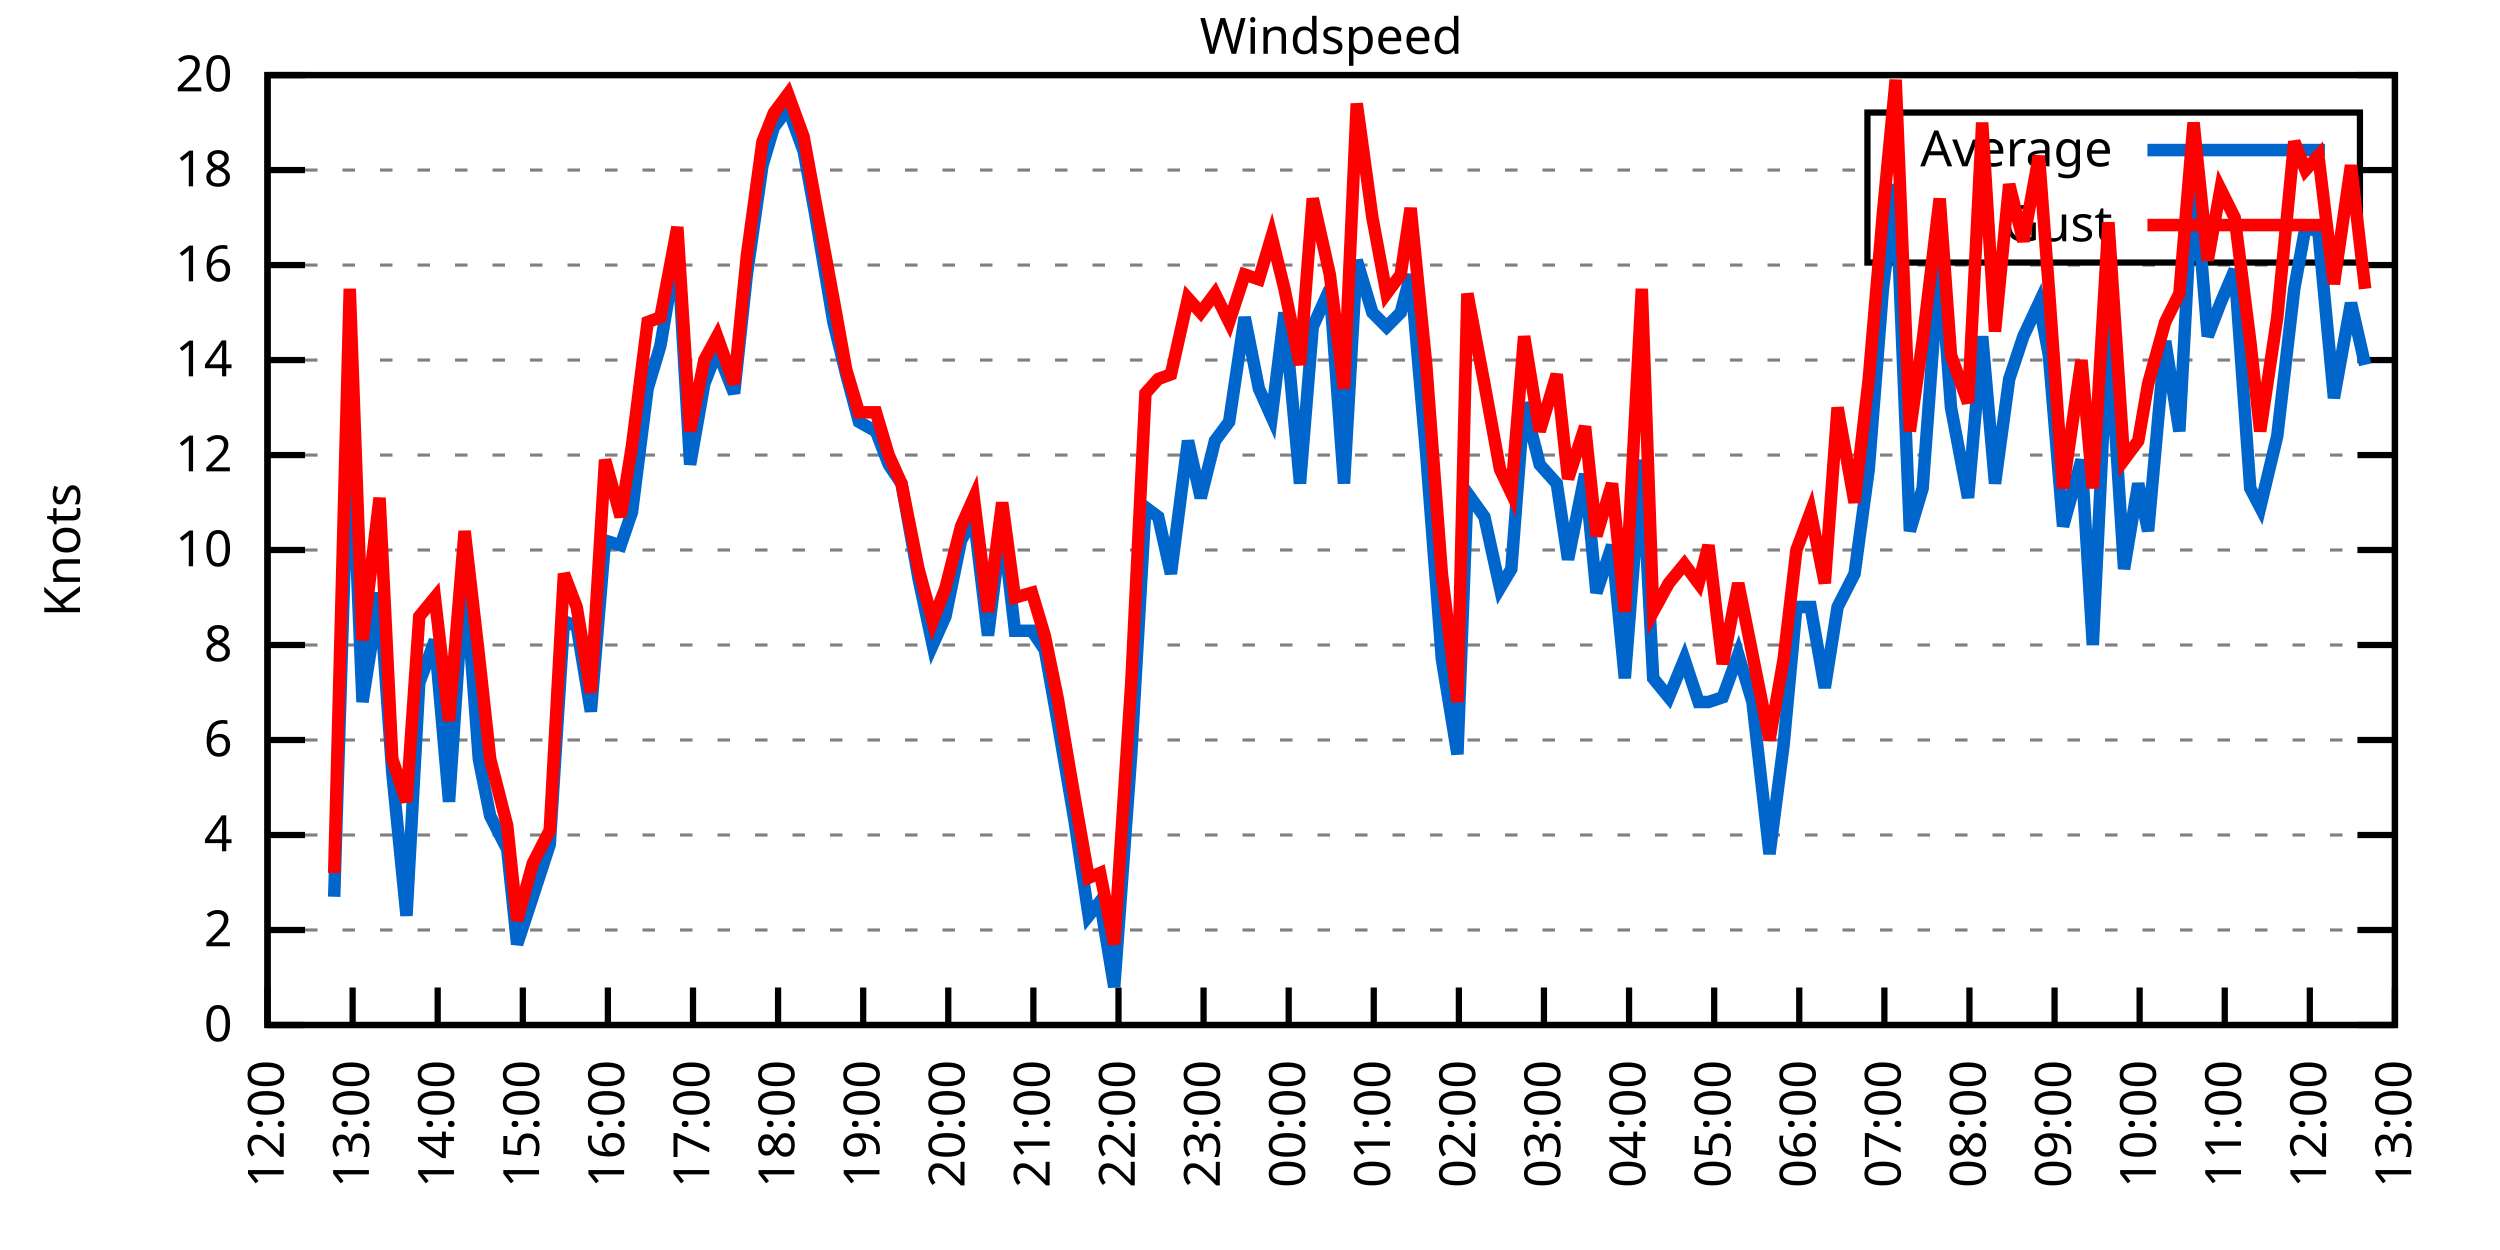
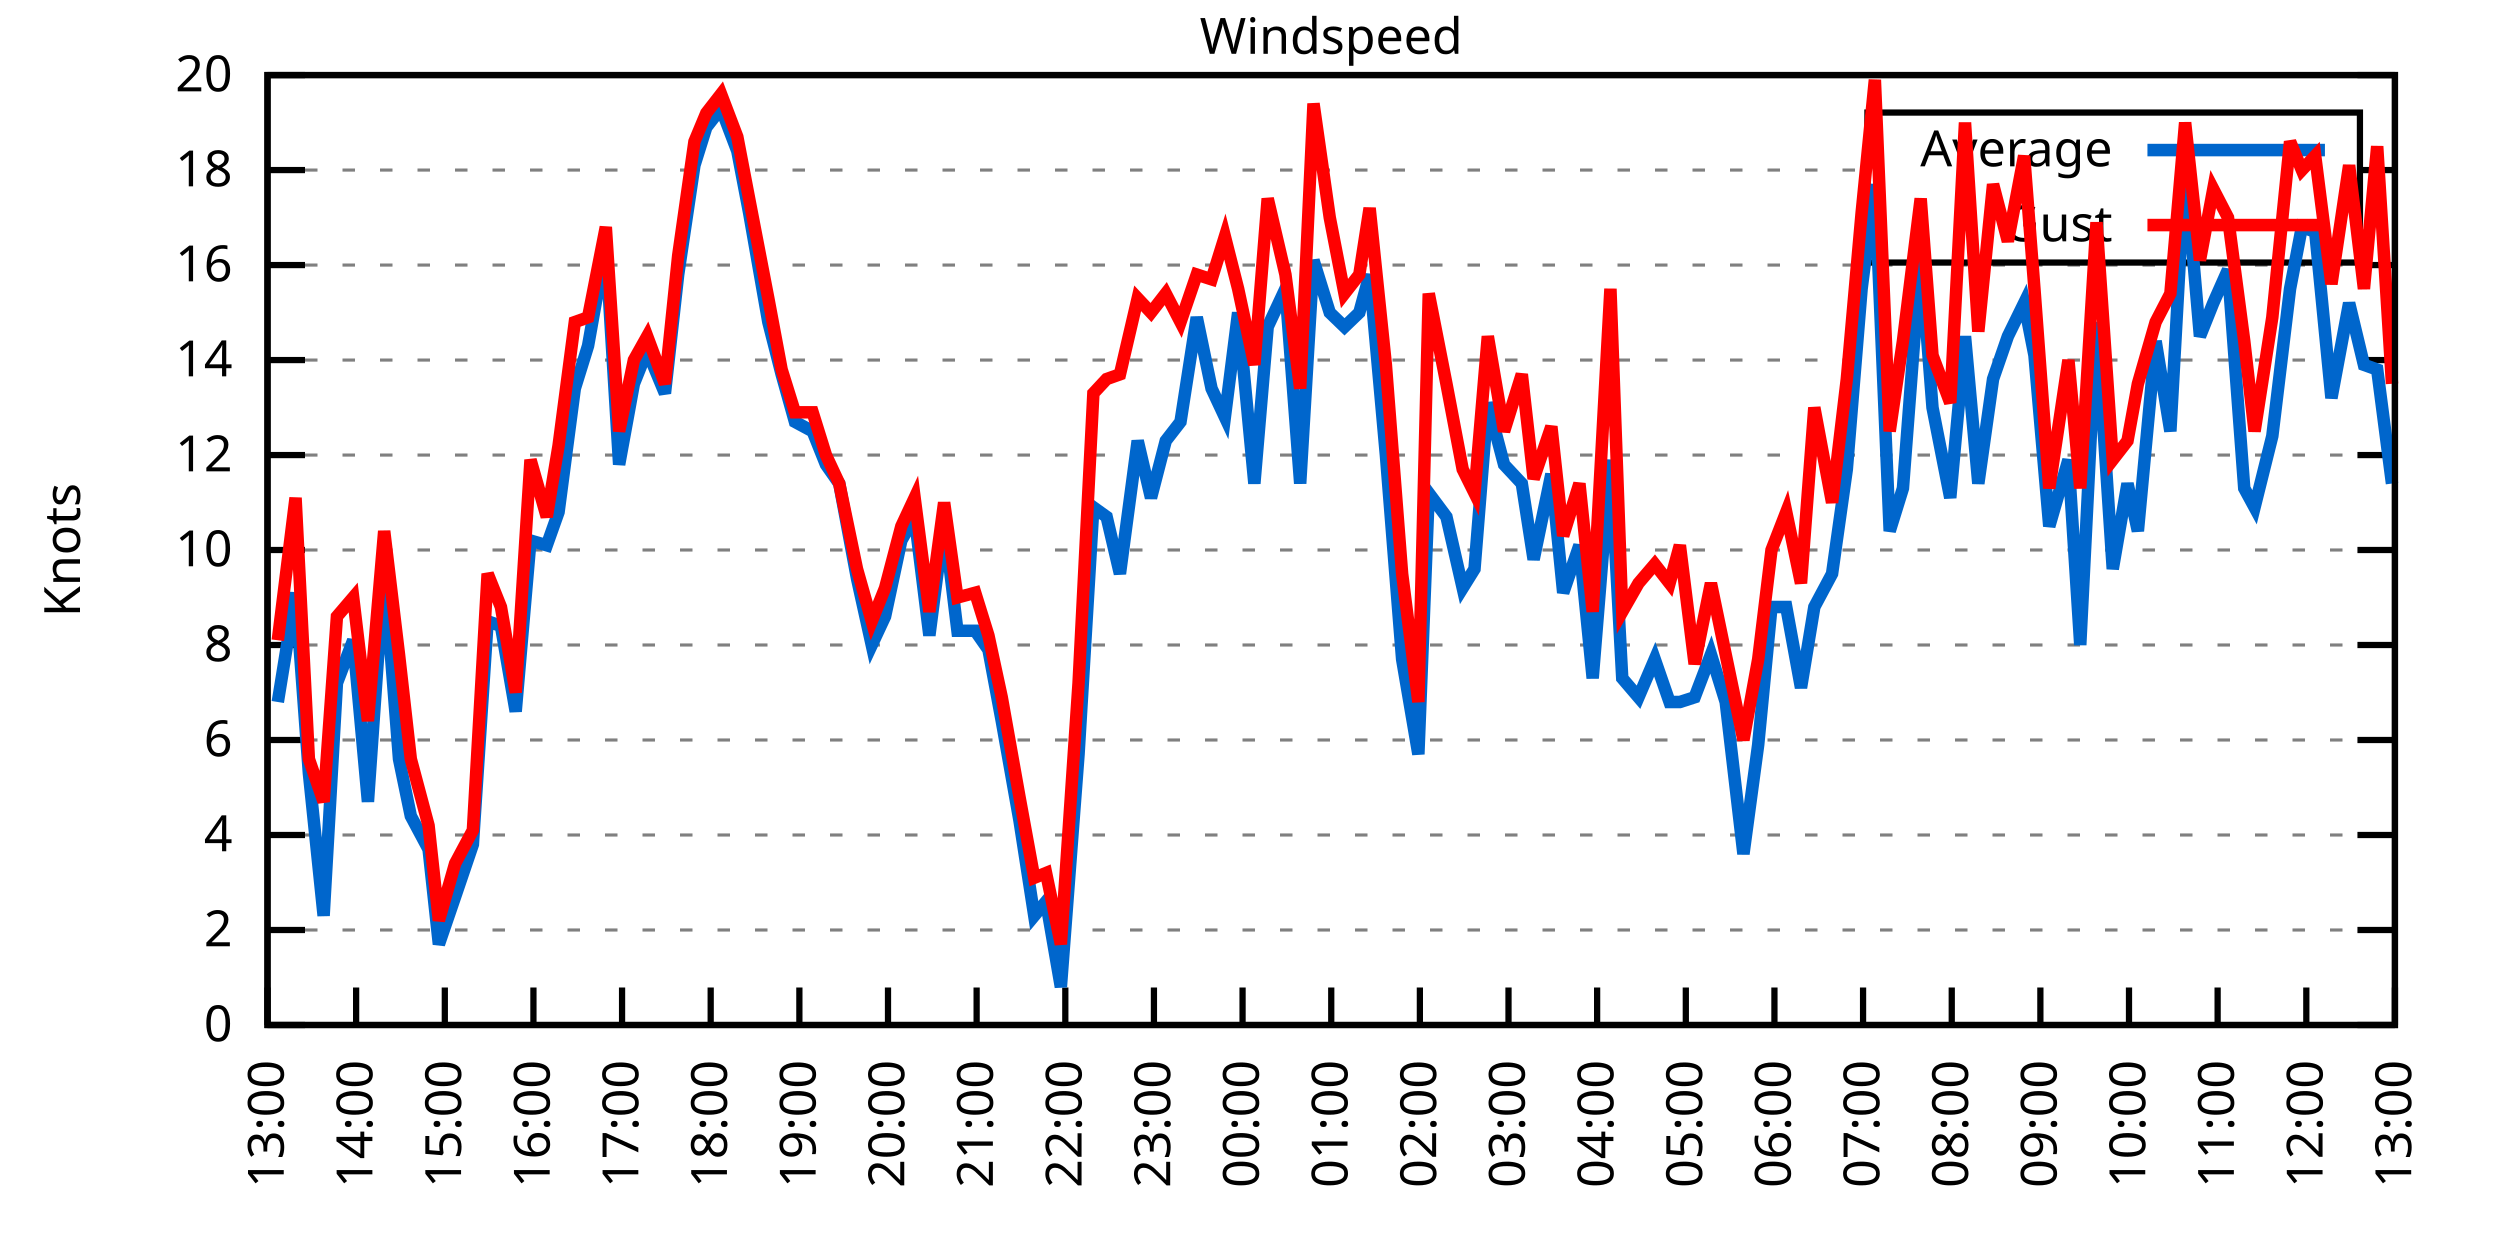
<svg xmlns="http://www.w3.org/2000/svg" xmlns:xlink="http://www.w3.org/1999/xlink" width="400" height="200" viewBox="0 0 400 200">
  <g id="gnuplot_canvas">
    <rect x="0" y="0" width="400" height="200" fill="none" />
    <defs>
      <circle id="gpDot" r="0.5" stroke-width="0.5" stroke="currentColor" />
      <path id="gpPt0" stroke-width="0.333" stroke="currentColor" d="M-1,0 h2 M0,-1 v2" />
      <path id="gpPt1" stroke-width="0.333" stroke="currentColor" d="M-1,-1 L1,1 M1,-1 L-1,1" />
      <path id="gpPt2" stroke-width="0.333" stroke="currentColor" d="M-1,0 L1,0 M0,-1 L0,1 M-1,-1 L1,1 M-1,1 L1,-1" />
      <rect id="gpPt3" stroke-width="0.333" stroke="currentColor" x="-1" y="-1" width="2" height="2" />
      <rect id="gpPt4" stroke-width="0.333" stroke="currentColor" fill="currentColor" x="-1" y="-1" width="2" height="2" />
      <circle id="gpPt5" stroke-width="0.333" stroke="currentColor" cx="0" cy="0" r="1" />
      <use xlink:href="#gpPt5" id="gpPt6" fill="currentColor" stroke="none" />
      <path id="gpPt7" stroke-width="0.333" stroke="currentColor" d="M0,-1.33 L-1.33,0.67 L1.33,0.67 z" />
      <use xlink:href="#gpPt7" id="gpPt8" fill="currentColor" stroke="none" />
      <use xlink:href="#gpPt7" id="gpPt9" stroke="currentColor" transform="rotate(180)" />
      <use xlink:href="#gpPt9" id="gpPt10" fill="currentColor" stroke="none" />
      <use xlink:href="#gpPt3" id="gpPt11" stroke="currentColor" transform="rotate(45)" />
      <use xlink:href="#gpPt11" id="gpPt12" fill="currentColor" stroke="none" />
      <path id="gpPt13" stroke-width="0.333" stroke="currentColor" d="M0,1.330 L1.265,0.411 L0.782,-1.067 L-0.782,-1.076 L-1.265,0.411 z" />
      <use xlink:href="#gpPt13" id="gpPt14" fill="currentColor" stroke="none" />
      <filter id="textbox" filterUnits="objectBoundingBox" x="0" y="0" height="1" width="1">
        <feFlood flood-color="white" flood-opacity="1" result="bgnd" />
        <feComposite in="SourceGraphic" in2="bgnd" operator="atop" />
      </filter>
      <filter id="greybox" filterUnits="objectBoundingBox" x="0" y="0" height="1" width="1">
        <feFlood flood-color="lightgrey" flood-opacity="1" result="grey" />
        <feComposite in="SourceGraphic" in2="grey" operator="atop" />
      </filter>
    </defs>
    <g fill="none" color="white" stroke="currentColor" stroke-width="1.00" stroke-linecap="butt" stroke-linejoin="miter">
</g>
    <g fill="none" color="black" stroke="currentColor" stroke-width="1.00" stroke-linecap="butt" stroke-linejoin="miter">
      <g stroke="none" shape-rendering="crispEdges">
        <polygon fill="rgb(255, 255, 255)" points="42.80,164.00 383.18,164.00 383.18,12.02 42.80,12.02 " />
      </g>
    </g>
    <g fill="none" color="black" stroke="currentColor" stroke-width="1.00" stroke-linecap="butt" stroke-linejoin="miter">
</g>
    <g fill="none" color="black" stroke="black" stroke-width="0.50" stroke-linecap="butt" stroke-linejoin="miter">
</g>
    <g fill="none" color="gray" stroke="currentColor" stroke-width="0.50" stroke-linecap="butt" stroke-linejoin="miter">
      <path stroke="gray" stroke-dasharray="2,4" class="gridline" d="M42.80,164.00 L383.19,164.00  " />
    </g>
    <g fill="none" color="gray" stroke="gray" stroke-width="1.00" stroke-linecap="butt" stroke-linejoin="miter">
</g>
    <g fill="none" color="black" stroke="currentColor" stroke-width="1.00" stroke-linecap="butt" stroke-linejoin="miter">
      <path stroke="black" d="M42.80,164.00 L48.80,164.00 M383.19,164.00 L377.19,164.00  " />
      <g transform="translate(37.20,166.60)" stroke="none" fill="black" font-family="Sans" font-size="8.00" text-anchor="end">
        <text>
          <tspan font-family="Sans"> 0</tspan>
        </text>
      </g>
    </g>
    <g fill="none" color="black" stroke="currentColor" stroke-width="1.00" stroke-linecap="butt" stroke-linejoin="miter">
</g>
    <g fill="none" color="black" stroke="black" stroke-width="0.50" stroke-linecap="butt" stroke-linejoin="miter">
</g>
    <g fill="none" color="gray" stroke="currentColor" stroke-width="0.50" stroke-linecap="butt" stroke-linejoin="miter">
      <path stroke="gray" stroke-dasharray="2,4" class="gridline" d="M42.80,148.80 L383.19,148.80  " />
    </g>
    <g fill="none" color="gray" stroke="gray" stroke-width="1.00" stroke-linecap="butt" stroke-linejoin="miter">
</g>
    <g fill="none" color="black" stroke="currentColor" stroke-width="1.00" stroke-linecap="butt" stroke-linejoin="miter">
      <path stroke="black" d="M42.80,148.80 L48.80,148.80 M383.19,148.80 L377.19,148.80  " />
      <g transform="translate(37.20,151.40)" stroke="none" fill="black" font-family="Sans" font-size="8.00" text-anchor="end">
        <text>
          <tspan font-family="Sans"> 2</tspan>
        </text>
      </g>
    </g>
    <g fill="none" color="black" stroke="currentColor" stroke-width="1.00" stroke-linecap="butt" stroke-linejoin="miter">
</g>
    <g fill="none" color="black" stroke="black" stroke-width="0.50" stroke-linecap="butt" stroke-linejoin="miter">
</g>
    <g fill="none" color="gray" stroke="currentColor" stroke-width="0.50" stroke-linecap="butt" stroke-linejoin="miter">
      <path stroke="gray" stroke-dasharray="2,4" class="gridline" d="M42.80,133.60 L383.19,133.60  " />
    </g>
    <g fill="none" color="gray" stroke="gray" stroke-width="1.00" stroke-linecap="butt" stroke-linejoin="miter">
</g>
    <g fill="none" color="black" stroke="currentColor" stroke-width="1.00" stroke-linecap="butt" stroke-linejoin="miter">
      <path stroke="black" d="M42.80,133.60 L48.80,133.60 M383.19,133.60 L377.19,133.60  " />
      <g transform="translate(37.20,136.20)" stroke="none" fill="black" font-family="Sans" font-size="8.00" text-anchor="end">
        <text>
          <tspan font-family="Sans"> 4</tspan>
        </text>
      </g>
    </g>
    <g fill="none" color="black" stroke="currentColor" stroke-width="1.00" stroke-linecap="butt" stroke-linejoin="miter">
</g>
    <g fill="none" color="black" stroke="black" stroke-width="0.50" stroke-linecap="butt" stroke-linejoin="miter">
</g>
    <g fill="none" color="gray" stroke="currentColor" stroke-width="0.50" stroke-linecap="butt" stroke-linejoin="miter">
      <path stroke="gray" stroke-dasharray="2,4" class="gridline" d="M42.80,118.40 L383.19,118.40  " />
    </g>
    <g fill="none" color="gray" stroke="gray" stroke-width="1.00" stroke-linecap="butt" stroke-linejoin="miter">
</g>
    <g fill="none" color="black" stroke="currentColor" stroke-width="1.00" stroke-linecap="butt" stroke-linejoin="miter">
      <path stroke="black" d="M42.80,118.40 L48.80,118.40 M383.19,118.40 L377.19,118.40  " />
      <g transform="translate(37.20,121.00)" stroke="none" fill="black" font-family="Sans" font-size="8.00" text-anchor="end">
        <text>
          <tspan font-family="Sans"> 6</tspan>
        </text>
      </g>
    </g>
    <g fill="none" color="black" stroke="currentColor" stroke-width="1.00" stroke-linecap="butt" stroke-linejoin="miter">
</g>
    <g fill="none" color="black" stroke="black" stroke-width="0.50" stroke-linecap="butt" stroke-linejoin="miter">
</g>
    <g fill="none" color="gray" stroke="currentColor" stroke-width="0.50" stroke-linecap="butt" stroke-linejoin="miter">
      <path stroke="gray" stroke-dasharray="2,4" class="gridline" d="M42.80,103.20 L383.19,103.20  " />
    </g>
    <g fill="none" color="gray" stroke="gray" stroke-width="1.00" stroke-linecap="butt" stroke-linejoin="miter">
</g>
    <g fill="none" color="black" stroke="currentColor" stroke-width="1.00" stroke-linecap="butt" stroke-linejoin="miter">
      <path stroke="black" d="M42.80,103.20 L48.80,103.20 M383.19,103.20 L377.19,103.20  " />
      <g transform="translate(37.20,105.80)" stroke="none" fill="black" font-family="Sans" font-size="8.00" text-anchor="end">
        <text>
          <tspan font-family="Sans"> 8</tspan>
        </text>
      </g>
    </g>
    <g fill="none" color="black" stroke="currentColor" stroke-width="1.00" stroke-linecap="butt" stroke-linejoin="miter">
</g>
    <g fill="none" color="black" stroke="black" stroke-width="0.50" stroke-linecap="butt" stroke-linejoin="miter">
</g>
    <g fill="none" color="gray" stroke="currentColor" stroke-width="0.50" stroke-linecap="butt" stroke-linejoin="miter">
      <path stroke="gray" stroke-dasharray="2,4" class="gridline" d="M42.80,88.00 L383.19,88.00  " />
    </g>
    <g fill="none" color="gray" stroke="gray" stroke-width="1.00" stroke-linecap="butt" stroke-linejoin="miter">
</g>
    <g fill="none" color="black" stroke="currentColor" stroke-width="1.00" stroke-linecap="butt" stroke-linejoin="miter">
      <path stroke="black" d="M42.80,88.00 L48.80,88.00 M383.19,88.00 L377.19,88.00  " />
      <g transform="translate(37.20,90.60)" stroke="none" fill="black" font-family="Sans" font-size="8.00" text-anchor="end">
        <text>
          <tspan font-family="Sans"> 10</tspan>
        </text>
      </g>
    </g>
    <g fill="none" color="black" stroke="currentColor" stroke-width="1.00" stroke-linecap="butt" stroke-linejoin="miter">
</g>
    <g fill="none" color="black" stroke="black" stroke-width="0.50" stroke-linecap="butt" stroke-linejoin="miter">
</g>
    <g fill="none" color="gray" stroke="currentColor" stroke-width="0.50" stroke-linecap="butt" stroke-linejoin="miter">
      <path stroke="gray" stroke-dasharray="2,4" class="gridline" d="M42.80,72.81 L383.19,72.81  " />
    </g>
    <g fill="none" color="gray" stroke="gray" stroke-width="1.00" stroke-linecap="butt" stroke-linejoin="miter">
</g>
    <g fill="none" color="black" stroke="currentColor" stroke-width="1.00" stroke-linecap="butt" stroke-linejoin="miter">
      <path stroke="black" d="M42.80,72.81 L48.80,72.81 M383.19,72.81 L377.19,72.81  " />
      <g transform="translate(37.20,75.41)" stroke="none" fill="black" font-family="Sans" font-size="8.00" text-anchor="end">
        <text>
          <tspan font-family="Sans"> 12</tspan>
        </text>
      </g>
    </g>
    <g fill="none" color="black" stroke="currentColor" stroke-width="1.00" stroke-linecap="butt" stroke-linejoin="miter">
</g>
    <g fill="none" color="black" stroke="black" stroke-width="0.50" stroke-linecap="butt" stroke-linejoin="miter">
</g>
    <g fill="none" color="gray" stroke="currentColor" stroke-width="0.50" stroke-linecap="butt" stroke-linejoin="miter">
      <path stroke="gray" stroke-dasharray="2,4" class="gridline" d="M42.80,57.61 L383.19,57.61  " />
    </g>
    <g fill="none" color="gray" stroke="gray" stroke-width="1.00" stroke-linecap="butt" stroke-linejoin="miter">
</g>
    <g fill="none" color="black" stroke="currentColor" stroke-width="1.00" stroke-linecap="butt" stroke-linejoin="miter">
      <path stroke="black" d="M42.80,57.61 L48.80,57.61 M383.19,57.61 L377.19,57.61  " />
      <g transform="translate(37.20,60.21)" stroke="none" fill="black" font-family="Sans" font-size="8.00" text-anchor="end">
        <text>
          <tspan font-family="Sans"> 14</tspan>
        </text>
      </g>
    </g>
    <g fill="none" color="black" stroke="currentColor" stroke-width="1.00" stroke-linecap="butt" stroke-linejoin="miter">
</g>
    <g fill="none" color="black" stroke="black" stroke-width="0.50" stroke-linecap="butt" stroke-linejoin="miter">
</g>
    <g fill="none" color="gray" stroke="currentColor" stroke-width="0.50" stroke-linecap="butt" stroke-linejoin="miter">
      <path stroke="gray" stroke-dasharray="2,4" class="gridline" d="M42.80,42.41 L383.19,42.41  " />
    </g>
    <g fill="none" color="gray" stroke="gray" stroke-width="1.00" stroke-linecap="butt" stroke-linejoin="miter">
</g>
    <g fill="none" color="black" stroke="currentColor" stroke-width="1.00" stroke-linecap="butt" stroke-linejoin="miter">
      <path stroke="black" d="M42.80,42.41 L48.80,42.41 M383.19,42.41 L377.19,42.41  " />
      <g transform="translate(37.20,45.01)" stroke="none" fill="black" font-family="Sans" font-size="8.00" text-anchor="end">
        <text>
          <tspan font-family="Sans"> 16</tspan>
        </text>
      </g>
    </g>
    <g fill="none" color="black" stroke="currentColor" stroke-width="1.00" stroke-linecap="butt" stroke-linejoin="miter">
</g>
    <g fill="none" color="black" stroke="black" stroke-width="0.50" stroke-linecap="butt" stroke-linejoin="miter">
</g>
    <g fill="none" color="gray" stroke="currentColor" stroke-width="0.50" stroke-linecap="butt" stroke-linejoin="miter">
      <path stroke="gray" stroke-dasharray="2,4" class="gridline" d="M42.80,27.21 L298.79,27.21 M377.59,27.21 L383.19,27.21  " />
    </g>
    <g fill="none" color="gray" stroke="gray" stroke-width="1.00" stroke-linecap="butt" stroke-linejoin="miter">
</g>
    <g fill="none" color="black" stroke="currentColor" stroke-width="1.00" stroke-linecap="butt" stroke-linejoin="miter">
      <path stroke="black" d="M42.80,27.21 L48.80,27.21 M383.19,27.21 L377.19,27.21  " />
      <g transform="translate(37.20,29.81)" stroke="none" fill="black" font-family="Sans" font-size="8.00" text-anchor="end">
        <text>
          <tspan font-family="Sans"> 18</tspan>
        </text>
      </g>
    </g>
    <g fill="none" color="black" stroke="currentColor" stroke-width="1.00" stroke-linecap="butt" stroke-linejoin="miter">
</g>
    <g fill="none" color="black" stroke="black" stroke-width="0.50" stroke-linecap="butt" stroke-linejoin="miter">
</g>
    <g fill="none" color="gray" stroke="currentColor" stroke-width="0.50" stroke-linecap="butt" stroke-linejoin="miter">
      <path stroke="gray" stroke-dasharray="2,4" class="gridline" d="M42.80,12.01 L383.19,12.01  " />
    </g>
    <g fill="none" color="gray" stroke="gray" stroke-width="1.00" stroke-linecap="butt" stroke-linejoin="miter">
</g>
    <g fill="none" color="black" stroke="currentColor" stroke-width="1.00" stroke-linecap="butt" stroke-linejoin="miter">
      <path stroke="black" d="M42.80,12.01 L48.80,12.01 M383.19,12.01 L377.19,12.01  " />
      <g transform="translate(37.20,14.61)" stroke="none" fill="black" font-family="Sans" font-size="8.00" text-anchor="end">
        <text>
          <tspan font-family="Sans"> 20</tspan>
        </text>
      </g>
    </g>
    <g fill="none" color="black" stroke="currentColor" stroke-width="1.00" stroke-linecap="butt" stroke-linejoin="miter">
      <path stroke="black" d="M42.80,164.00 L42.80,158.00  " />
      <g transform="translate(45.40,169.60) rotate(270.00)" stroke="none" fill="black" font-family="Sans" font-size="8.00" text-anchor="end">
        <text>
-           <tspan font-family="Sans">12:00</tspan>
-         </text>
-       </g>
-     </g>
-     <g fill="none" color="black" stroke="currentColor" stroke-width="1.00" stroke-linecap="butt" stroke-linejoin="miter">
-       <path stroke="black" d="M56.42,164.00 L56.42,158.00  " />
-       <g transform="translate(59.02,169.60) rotate(270.00)" stroke="none" fill="black" font-family="Sans" font-size="8.00" text-anchor="end">
-         <text>
          <tspan font-family="Sans">13:00</tspan>
        </text>
      </g>
    </g>
    <g fill="none" color="black" stroke="currentColor" stroke-width="1.00" stroke-linecap="butt" stroke-linejoin="miter">
-       <path stroke="black" d="M70.03,164.00 L70.03,158.00  " />
-       <g transform="translate(72.63,169.60) rotate(270.00)" stroke="none" fill="black" font-family="Sans" font-size="8.00" text-anchor="end">
+       <path stroke="black" d="M56.98,164.00 L56.98,158.00  " />
+       <g transform="translate(59.58,169.60) rotate(270.00)" stroke="none" fill="black" font-family="Sans" font-size="8.00" text-anchor="end">
        <text>
          <tspan font-family="Sans">14:00</tspan>
        </text>
      </g>
    </g>
    <g fill="none" color="black" stroke="currentColor" stroke-width="1.00" stroke-linecap="butt" stroke-linejoin="miter">
-       <path stroke="black" d="M83.65,164.00 L83.65,158.00  " />
-       <g transform="translate(86.25,169.60) rotate(270.00)" stroke="none" fill="black" font-family="Sans" font-size="8.00" text-anchor="end">
+       <path stroke="black" d="M71.17,164.00 L71.17,158.00  " />
+       <g transform="translate(73.77,169.60) rotate(270.00)" stroke="none" fill="black" font-family="Sans" font-size="8.00" text-anchor="end">
        <text>
          <tspan font-family="Sans">15:00</tspan>
        </text>
      </g>
    </g>
    <g fill="none" color="black" stroke="currentColor" stroke-width="1.00" stroke-linecap="butt" stroke-linejoin="miter">
-       <path stroke="black" d="M97.26,164.00 L97.26,158.00  " />
-       <g transform="translate(99.86,169.60) rotate(270.00)" stroke="none" fill="black" font-family="Sans" font-size="8.00" text-anchor="end">
+       <path stroke="black" d="M85.35,164.00 L85.35,158.00  " />
+       <g transform="translate(87.95,169.60) rotate(270.00)" stroke="none" fill="black" font-family="Sans" font-size="8.00" text-anchor="end">
        <text>
          <tspan font-family="Sans">16:00</tspan>
        </text>
      </g>
    </g>
    <g fill="none" color="black" stroke="currentColor" stroke-width="1.00" stroke-linecap="butt" stroke-linejoin="miter">
-       <path stroke="black" d="M110.88,164.00 L110.88,158.00  " />
-       <g transform="translate(113.48,169.60) rotate(270.00)" stroke="none" fill="black" font-family="Sans" font-size="8.00" text-anchor="end">
+       <path stroke="black" d="M99.53,164.00 L99.53,158.00  " />
+       <g transform="translate(102.13,169.60) rotate(270.00)" stroke="none" fill="black" font-family="Sans" font-size="8.00" text-anchor="end">
        <text>
          <tspan font-family="Sans">17:00</tspan>
        </text>
      </g>
    </g>
    <g fill="none" color="black" stroke="currentColor" stroke-width="1.00" stroke-linecap="butt" stroke-linejoin="miter">
-       <path stroke="black" d="M124.49,164.00 L124.49,158.00  " />
-       <g transform="translate(127.09,169.60) rotate(270.00)" stroke="none" fill="black" font-family="Sans" font-size="8.00" text-anchor="end">
+       <path stroke="black" d="M113.71,164.00 L113.71,158.00  " />
+       <g transform="translate(116.31,169.60) rotate(270.00)" stroke="none" fill="black" font-family="Sans" font-size="8.00" text-anchor="end">
        <text>
          <tspan font-family="Sans">18:00</tspan>
        </text>
      </g>
    </g>
    <g fill="none" color="black" stroke="currentColor" stroke-width="1.00" stroke-linecap="butt" stroke-linejoin="miter">
-       <path stroke="black" d="M138.11,164.00 L138.11,158.00  " />
-       <g transform="translate(140.71,169.60) rotate(270.00)" stroke="none" fill="black" font-family="Sans" font-size="8.00" text-anchor="end">
+       <path stroke="black" d="M127.90,164.00 L127.90,158.00  " />
+       <g transform="translate(130.50,169.60) rotate(270.00)" stroke="none" fill="black" font-family="Sans" font-size="8.00" text-anchor="end">
        <text>
          <tspan font-family="Sans">19:00</tspan>
        </text>
      </g>
    </g>
    <g fill="none" color="black" stroke="currentColor" stroke-width="1.00" stroke-linecap="butt" stroke-linejoin="miter">
-       <path stroke="black" d="M151.72,164.00 L151.72,158.00  " />
-       <g transform="translate(154.32,169.60) rotate(270.00)" stroke="none" fill="black" font-family="Sans" font-size="8.00" text-anchor="end">
+       <path stroke="black" d="M142.08,164.00 L142.08,158.00  " />
+       <g transform="translate(144.68,169.60) rotate(270.00)" stroke="none" fill="black" font-family="Sans" font-size="8.00" text-anchor="end">
        <text>
          <tspan font-family="Sans">20:00</tspan>
        </text>
      </g>
    </g>
    <g fill="none" color="black" stroke="currentColor" stroke-width="1.00" stroke-linecap="butt" stroke-linejoin="miter">
-       <path stroke="black" d="M165.34,164.00 L165.34,158.00  " />
-       <g transform="translate(167.94,169.60) rotate(270.00)" stroke="none" fill="black" font-family="Sans" font-size="8.00" text-anchor="end">
+       <path stroke="black" d="M156.26,164.00 L156.26,158.00  " />
+       <g transform="translate(158.86,169.60) rotate(270.00)" stroke="none" fill="black" font-family="Sans" font-size="8.00" text-anchor="end">
        <text>
          <tspan font-family="Sans">21:00</tspan>
        </text>
      </g>
    </g>
    <g fill="none" color="black" stroke="currentColor" stroke-width="1.00" stroke-linecap="butt" stroke-linejoin="miter">
-       <path stroke="black" d="M178.96,164.00 L178.96,158.00  " />
-       <g transform="translate(181.56,169.60) rotate(270.00)" stroke="none" fill="black" font-family="Sans" font-size="8.00" text-anchor="end">
+       <path stroke="black" d="M170.45,164.00 L170.45,158.00  " />
+       <g transform="translate(173.05,169.60) rotate(270.00)" stroke="none" fill="black" font-family="Sans" font-size="8.00" text-anchor="end">
        <text>
          <tspan font-family="Sans">22:00</tspan>
        </text>
      </g>
    </g>
    <g fill="none" color="black" stroke="currentColor" stroke-width="1.00" stroke-linecap="butt" stroke-linejoin="miter">
-       <path stroke="black" d="M192.57,164.00 L192.57,158.00  " />
-       <g transform="translate(195.17,169.60) rotate(270.00)" stroke="none" fill="black" font-family="Sans" font-size="8.00" text-anchor="end">
+       <path stroke="black" d="M184.63,164.00 L184.63,158.00  " />
+       <g transform="translate(187.23,169.60) rotate(270.00)" stroke="none" fill="black" font-family="Sans" font-size="8.00" text-anchor="end">
        <text>
          <tspan font-family="Sans">23:00</tspan>
        </text>
      </g>
    </g>
    <g fill="none" color="black" stroke="currentColor" stroke-width="1.00" stroke-linecap="butt" stroke-linejoin="miter">
-       <path stroke="black" d="M206.19,164.00 L206.19,158.00  " />
-       <g transform="translate(208.79,169.60) rotate(270.00)" stroke="none" fill="black" font-family="Sans" font-size="8.00" text-anchor="end">
+       <path stroke="black" d="M198.81,164.00 L198.81,158.00  " />
+       <g transform="translate(201.41,169.60) rotate(270.00)" stroke="none" fill="black" font-family="Sans" font-size="8.00" text-anchor="end">
        <text>
          <tspan font-family="Sans">00:00</tspan>
        </text>
      </g>
    </g>
    <g fill="none" color="black" stroke="currentColor" stroke-width="1.00" stroke-linecap="butt" stroke-linejoin="miter">
-       <path stroke="black" d="M219.80,164.00 L219.80,158.00  " />
-       <g transform="translate(222.40,169.60) rotate(270.00)" stroke="none" fill="black" font-family="Sans" font-size="8.00" text-anchor="end">
+       <path stroke="black" d="M213.00,164.00 L213.00,158.00  " />
+       <g transform="translate(215.60,169.60) rotate(270.00)" stroke="none" fill="black" font-family="Sans" font-size="8.00" text-anchor="end">
        <text>
          <tspan font-family="Sans">01:00</tspan>
        </text>
      </g>
    </g>
    <g fill="none" color="black" stroke="currentColor" stroke-width="1.00" stroke-linecap="butt" stroke-linejoin="miter">
-       <path stroke="black" d="M233.42,164.00 L233.42,158.00  " />
-       <g transform="translate(236.02,169.60) rotate(270.00)" stroke="none" fill="black" font-family="Sans" font-size="8.00" text-anchor="end">
+       <path stroke="black" d="M227.18,164.00 L227.18,158.00  " />
+       <g transform="translate(229.78,169.60) rotate(270.00)" stroke="none" fill="black" font-family="Sans" font-size="8.00" text-anchor="end">
        <text>
          <tspan font-family="Sans">02:00</tspan>
        </text>
      </g>
    </g>
    <g fill="none" color="black" stroke="currentColor" stroke-width="1.00" stroke-linecap="butt" stroke-linejoin="miter">
-       <path stroke="black" d="M247.03,164.00 L247.03,158.00  " />
-       <g transform="translate(249.63,169.60) rotate(270.00)" stroke="none" fill="black" font-family="Sans" font-size="8.00" text-anchor="end">
+       <path stroke="black" d="M241.36,164.00 L241.36,158.00  " />
+       <g transform="translate(243.96,169.60) rotate(270.00)" stroke="none" fill="black" font-family="Sans" font-size="8.00" text-anchor="end">
        <text>
          <tspan font-family="Sans">03:00</tspan>
        </text>
      </g>
    </g>
    <g fill="none" color="black" stroke="currentColor" stroke-width="1.00" stroke-linecap="butt" stroke-linejoin="miter">
-       <path stroke="black" d="M260.65,164.00 L260.65,158.00  " />
-       <g transform="translate(263.25,169.60) rotate(270.00)" stroke="none" fill="black" font-family="Sans" font-size="8.00" text-anchor="end">
+       <path stroke="black" d="M255.54,164.00 L255.54,158.00  " />
+       <g transform="translate(258.14,169.60) rotate(270.00)" stroke="none" fill="black" font-family="Sans" font-size="8.00" text-anchor="end">
        <text>
          <tspan font-family="Sans">04:00</tspan>
        </text>
      </g>
    </g>
    <g fill="none" color="black" stroke="currentColor" stroke-width="1.00" stroke-linecap="butt" stroke-linejoin="miter">
-       <path stroke="black" d="M274.27,164.00 L274.27,158.00  " />
-       <g transform="translate(276.87,169.60) rotate(270.00)" stroke="none" fill="black" font-family="Sans" font-size="8.00" text-anchor="end">
+       <path stroke="black" d="M269.73,164.00 L269.73,158.00  " />
+       <g transform="translate(272.33,169.60) rotate(270.00)" stroke="none" fill="black" font-family="Sans" font-size="8.00" text-anchor="end">
        <text>
          <tspan font-family="Sans">05:00</tspan>
        </text>
      </g>
    </g>
    <g fill="none" color="black" stroke="currentColor" stroke-width="1.00" stroke-linecap="butt" stroke-linejoin="miter">
-       <path stroke="black" d="M287.88,164.00 L287.88,158.00  " />
-       <g transform="translate(290.48,169.60) rotate(270.00)" stroke="none" fill="black" font-family="Sans" font-size="8.00" text-anchor="end">
+       <path stroke="black" d="M283.91,164.00 L283.91,158.00  " />
+       <g transform="translate(286.51,169.60) rotate(270.00)" stroke="none" fill="black" font-family="Sans" font-size="8.00" text-anchor="end">
        <text>
          <tspan font-family="Sans">06:00</tspan>
        </text>
      </g>
    </g>
    <g fill="none" color="black" stroke="currentColor" stroke-width="1.00" stroke-linecap="butt" stroke-linejoin="miter">
-       <path stroke="black" d="M301.50,164.00 L301.50,158.00  " />
-       <g transform="translate(304.10,169.60) rotate(270.00)" stroke="none" fill="black" font-family="Sans" font-size="8.00" text-anchor="end">
+       <path stroke="black" d="M298.09,164.00 L298.09,158.00  " />
+       <g transform="translate(300.69,169.60) rotate(270.00)" stroke="none" fill="black" font-family="Sans" font-size="8.00" text-anchor="end">
        <text>
          <tspan font-family="Sans">07:00</tspan>
        </text>
      </g>
    </g>
    <g fill="none" color="black" stroke="currentColor" stroke-width="1.00" stroke-linecap="butt" stroke-linejoin="miter">
-       <path stroke="black" d="M315.11,164.00 L315.11,158.00  " />
-       <g transform="translate(317.71,169.60) rotate(270.00)" stroke="none" fill="black" font-family="Sans" font-size="8.00" text-anchor="end">
+       <path stroke="black" d="M312.28,164.00 L312.28,158.00  " />
+       <g transform="translate(314.88,169.60) rotate(270.00)" stroke="none" fill="black" font-family="Sans" font-size="8.00" text-anchor="end">
        <text>
          <tspan font-family="Sans">08:00</tspan>
        </text>
      </g>
    </g>
    <g fill="none" color="black" stroke="currentColor" stroke-width="1.00" stroke-linecap="butt" stroke-linejoin="miter">
-       <path stroke="black" d="M328.73,164.00 L328.73,158.00  " />
-       <g transform="translate(331.33,169.60) rotate(270.00)" stroke="none" fill="black" font-family="Sans" font-size="8.00" text-anchor="end">
+       <path stroke="black" d="M326.46,164.00 L326.46,158.00  " />
+       <g transform="translate(329.06,169.60) rotate(270.00)" stroke="none" fill="black" font-family="Sans" font-size="8.00" text-anchor="end">
        <text>
          <tspan font-family="Sans">09:00</tspan>
        </text>
      </g>
    </g>
    <g fill="none" color="black" stroke="currentColor" stroke-width="1.00" stroke-linecap="butt" stroke-linejoin="miter">
-       <path stroke="black" d="M342.34,164.00 L342.34,158.00  " />
-       <g transform="translate(344.94,169.60) rotate(270.00)" stroke="none" fill="black" font-family="Sans" font-size="8.00" text-anchor="end">
+       <path stroke="black" d="M340.64,164.00 L340.64,158.00  " />
+       <g transform="translate(343.24,169.60) rotate(270.00)" stroke="none" fill="black" font-family="Sans" font-size="8.00" text-anchor="end">
        <text>
          <tspan font-family="Sans">10:00</tspan>
        </text>
      </g>
    </g>
    <g fill="none" color="black" stroke="currentColor" stroke-width="1.00" stroke-linecap="butt" stroke-linejoin="miter">
-       <path stroke="black" d="M355.96,164.00 L355.96,158.00  " />
-       <g transform="translate(358.56,169.60) rotate(270.00)" stroke="none" fill="black" font-family="Sans" font-size="8.00" text-anchor="end">
+       <path stroke="black" d="M354.82,164.00 L354.82,158.00  " />
+       <g transform="translate(357.42,169.60) rotate(270.00)" stroke="none" fill="black" font-family="Sans" font-size="8.00" text-anchor="end">
        <text>
          <tspan font-family="Sans">11:00</tspan>
        </text>
      </g>
    </g>
    <g fill="none" color="black" stroke="currentColor" stroke-width="1.00" stroke-linecap="butt" stroke-linejoin="miter">
-       <path stroke="black" d="M369.57,164.00 L369.57,158.00  " />
-       <g transform="translate(372.17,169.60) rotate(270.00)" stroke="none" fill="black" font-family="Sans" font-size="8.00" text-anchor="end">
+       <path stroke="black" d="M369.01,164.00 L369.01,158.00  " />
+       <g transform="translate(371.61,169.60) rotate(270.00)" stroke="none" fill="black" font-family="Sans" font-size="8.00" text-anchor="end">
        <text>
          <tspan font-family="Sans">12:00</tspan>
        </text>
      </g>
    </g>
    <g fill="none" color="black" stroke="currentColor" stroke-width="1.00" stroke-linecap="butt" stroke-linejoin="miter">
      <path stroke="black" d="M383.19,164.00 L383.19,158.00  " />
      <g transform="translate(385.79,169.60) rotate(270.00)" stroke="none" fill="black" font-family="Sans" font-size="8.00" text-anchor="end">
        <text>
          <tspan font-family="Sans">13:00</tspan>
        </text>
      </g>
    </g>
    <g fill="none" color="black" stroke="currentColor" stroke-width="1.00" stroke-linecap="butt" stroke-linejoin="miter">
</g>
    <g fill="none" color="black" stroke="currentColor" stroke-width="1.00" stroke-linecap="butt" stroke-linejoin="miter">
      <path stroke="black" d="M42.80,12.01 L42.80,164.00 L383.19,164.00 L383.19,12.01 L42.80,12.01 Z  " />
    </g>
    <g fill="none" color="black" stroke="currentColor" stroke-width="1.00" stroke-linecap="butt" stroke-linejoin="miter">
</g>
    <g fill="none" color="black" stroke="currentColor" stroke-width="1.00" stroke-linecap="butt" stroke-linejoin="miter">
      <path stroke="black" d="M298.79,42.01 L298.79,18.01 L377.59,18.01 L377.59,42.01 L298.79,42.01 Z  " />
    </g>
    <g id="Windspeed_plot_1">
      <g fill="none" color="white" stroke="black" stroke-width="2.00" stroke-linecap="butt" stroke-linejoin="miter">
</g>
      <g fill="none" color="black" stroke="currentColor" stroke-width="2.00" stroke-linecap="butt" stroke-linejoin="miter">
        <g transform="translate(337.99,26.61)" stroke="none" fill="black" font-family="Sans" font-size="8.00" text-anchor="end">
          <text>
            <tspan font-family="Sans">Average</tspan>
          </text>
        </g>
      </g>
      <g fill="none" color="black" stroke="currentColor" stroke-width="2.00" stroke-linecap="butt" stroke-linejoin="miter">
-         <path stroke="rgb(  0, 102, 204)" d="M343.59,24.01 L371.99,24.01 M53.47,143.48 L55.96,63.69 L58.00,112.32 L60.73,94.84 L62.77,123.72 L65.04,146.52   L67.08,109.28 L69.58,102.44 L71.85,128.28 L74.34,91.04 L76.61,121.44 L78.43,130.56 L81.15,135.88 L82.74,151.08   L85.24,143.48 L87.96,135.12 L90.23,99.40 L92.27,100.16 L94.54,113.84 L96.81,86.49 L99.30,87.25 L101.12,81.93   L103.62,62.17 L105.66,55.33 L108.38,39.37 L110.42,74.33 L112.69,61.41 L114.74,56.09 L117.46,62.93 L119.50,43.93   L122.00,26.45 L123.81,20.37 L126.08,17.33 L128.58,24.17 L130.39,34.05 L133.34,51.53 L135.39,59.89 L137.43,67.49   L140.15,69.01 L142.19,74.33 L144.24,77.37 L146.96,92.56 L149.23,103.20 L151.27,98.64 L153.77,86.49 L155.81,82.69   L158.08,101.68 L160.35,83.45 L162.39,100.92 L165.11,100.92 L167.16,103.96 L169.20,115.36 L171.92,131.32 L174.19,146.52   L176.01,144.24 L178.28,157.92 L181.00,120.68 L183.27,81.17 L185.31,82.69 L187.35,91.80 L190.08,70.53 L192.12,79.65   L194.39,70.53 L196.66,67.49 L199.15,50.77 L201.42,62.17 L203.46,66.73 L205.51,50.01 L208.00,77.37 L210.04,52.29   L212.77,46.21 L215.04,77.37 L217.08,41.65 L219.58,50.01 L221.85,52.29 L224.11,50.01 L225.70,43.93 L228.20,72.81   L230.70,105.48 L233.19,120.68 L234.78,78.89 L237.50,82.69 L240.00,94.08 L241.81,91.04 L243.86,64.45 L246.35,74.33   L249.08,77.37 L250.89,89.52 L253.61,75.85 L255.43,94.84 L257.93,87.25 L259.97,108.52 L262.69,73.57 L264.51,108.52   L267.00,111.56 L269.50,105.48 L271.77,112.32 L273.36,112.32 L275.63,111.56 L278.12,104.72 L280.39,112.32 L283.12,136.64   L285.38,119.16 L287.43,97.12 L289.70,97.12 L291.97,110.04 L294.01,97.12 L296.73,91.80 L299.00,75.09 L301.27,46.21   L303.31,29.49 L305.58,84.97 L307.62,78.13 L310.35,40.89 L312.16,65.21 L314.89,79.65 L317.15,53.81 L319.20,77.37   L321.47,60.65 L323.74,53.81 L326.23,48.49 L327.82,56.85 L330.09,84.21 L333.04,73.57 L334.85,103.20 L337.35,51.53   L339.85,91.04 L342.12,77.37 L343.70,84.97 L346.43,54.57 L348.70,69.01 L350.97,26.45 L353.24,53.81 L355.28,48.49   L357.55,43.17 L360.04,78.13 L361.63,81.17 L364.36,69.77 L367.08,46.21 L368.89,36.33 L370.94,37.09 L373.43,63.69   L376.16,48.49 L378.42,58.37  " />
+         <path stroke="rgb(  0, 102, 204)" d="M343.59,24.01 L371.99,24.01 M44.45,112.32 L47.29,94.84 L49.42,123.72 L51.78,146.52 L53.91,109.28 L56.51,102.44   L58.87,128.28 L61.47,91.04 L63.84,121.44 L65.73,130.56 L68.57,135.88 L70.22,151.08 L72.82,143.48 L75.66,135.12   L78.02,99.40 L80.15,100.16 L82.51,113.84 L84.88,86.49 L87.48,87.25 L89.37,81.93 L91.97,62.17 L94.09,55.33   L96.93,39.37 L99.06,74.33 L101.42,61.41 L103.55,56.09 L106.39,62.93 L108.51,43.93 L111.11,26.45 L113.01,20.37   L115.37,17.33 L117.97,24.17 L119.86,34.05 L122.93,51.53 L125.06,59.89 L127.19,67.49 L130.02,69.01 L132.15,74.33   L134.28,77.37 L137.12,92.56 L139.48,103.20 L141.61,98.64 L144.21,86.49 L146.34,82.69 L148.70,101.68 L151.06,83.45   L153.19,100.92 L156.03,100.92 L158.15,103.96 L160.28,115.36 L163.12,131.32 L165.48,146.52 L167.37,144.24 L169.74,157.92   L172.57,120.68 L174.94,81.17 L177.06,82.69 L179.19,91.80 L182.03,70.53 L184.16,79.65 L186.52,70.53 L188.88,67.49   L191.48,50.77 L193.85,62.17 L195.98,66.73 L198.10,50.01 L200.70,77.37 L202.83,52.29 L205.67,46.21 L208.03,77.37   L210.16,41.65 L212.76,50.01 L215.12,52.29 L217.49,50.01 L219.14,43.93 L221.74,72.81 L224.34,105.48 L226.94,120.68   L228.60,78.89 L231.43,82.69 L234.03,94.08 L235.92,91.04 L238.05,64.45 L240.65,74.33 L243.49,77.37 L245.38,89.52   L248.22,75.85 L250.11,94.84 L252.71,87.25 L254.83,108.52 L257.67,73.57 L259.56,108.52 L262.16,111.56 L264.76,105.48   L267.13,112.32 L268.78,112.32 L271.14,111.56 L273.75,104.72 L276.11,112.32 L278.95,136.64 L281.31,119.16 L283.44,97.12   L285.80,97.12 L288.16,110.04 L290.29,97.12 L293.13,91.80 L295.49,75.09 L297.86,46.21 L299.98,29.49 L302.35,84.97   L304.47,78.13 L307.31,40.89 L309.20,65.21 L312.04,79.65 L314.40,53.81 L316.53,77.37 L318.89,60.65 L321.26,53.81   L323.86,48.49 L325.51,56.85 L327.88,84.21 L330.95,73.57 L332.84,103.20 L335.44,51.53 L338.04,91.04 L340.40,77.37   L342.06,84.97 L344.90,54.57 L347.26,69.01 L349.62,26.45 L351.99,53.81 L354.12,48.49 L356.48,43.17 L359.08,78.13   L360.73,81.17 L363.57,69.77 L366.41,46.21 L368.30,36.33 L370.43,37.09 L373.03,63.69 L375.86,48.49 L378.23,58.37   L380.35,59.13 L382.72,77.37  " />
      </g>
    </g>
    <g id="Windspeed_plot_2">
      <g fill="none" color="black" stroke="currentColor" stroke-width="2.00" stroke-linecap="butt" stroke-linejoin="miter">
        <g transform="translate(337.99,38.61)" stroke="none" fill="black" font-family="Sans" font-size="8.00" text-anchor="end">
          <text>
            <tspan font-family="Sans">Gust</tspan>
          </text>
        </g>
      </g>
      <g fill="none" color="black" stroke="currentColor" stroke-width="2.00" stroke-linecap="butt" stroke-linejoin="miter">
-         <path stroke="rgb(255,   0,   0)" d="M343.59,36.01 L371.99,36.01 M53.47,139.68 L55.96,46.21 L58.00,102.44 L60.73,79.65 L62.77,121.44 L65.04,128.28   L67.08,98.64 L69.58,95.60 L71.85,115.36 L74.34,84.97 L76.61,104.72 L78.43,121.44 L81.15,132.08 L82.74,147.28   L85.24,138.16 L87.96,132.84 L90.23,91.80 L92.27,97.12 L94.54,110.80 L96.81,73.57 L99.30,82.69 L101.12,71.29   L103.62,51.53 L105.66,50.77 L108.38,36.33 L110.42,69.01 L112.69,57.61 L114.74,53.81 L117.46,61.41 L119.50,40.89   L122.00,22.65 L123.81,18.09 L126.08,15.05 L128.58,21.89 L130.39,31.77 L133.34,47.73 L135.39,59.13 L137.43,65.97   L140.15,65.97 L142.19,72.81 L144.24,77.37 L146.96,91.04 L149.23,99.40 L151.27,94.08 L153.77,84.21 L155.81,79.65   L158.08,97.88 L160.35,80.41 L162.39,95.60 L165.11,94.84 L167.16,101.68 L169.20,111.56 L171.92,127.52 L174.19,140.44   L176.01,139.68 L178.28,151.08 L181.00,109.28 L183.27,62.93 L185.31,60.65 L187.35,59.89 L190.08,47.73 L192.12,50.01   L194.39,46.97 L196.66,51.53 L199.15,43.93 L201.42,44.69 L203.46,37.85 L205.51,46.21 L208.00,58.37 L210.04,31.77   L212.77,43.93 L215.04,62.17 L217.08,16.57 L219.58,34.81 L221.85,46.97 L224.11,43.93 L225.70,33.29 L228.20,58.37   L230.70,91.80 L233.19,112.32 L234.78,46.97 L237.50,61.41 L240.00,75.09 L241.81,78.89 L243.86,53.81 L246.35,69.01   L249.08,59.89 L250.89,76.61 L253.61,68.25 L255.43,85.73 L257.93,77.37 L259.97,97.88 L262.69,46.21 L264.51,97.88   L267.00,93.32 L269.50,90.28 L271.77,93.32 L273.36,87.25 L275.63,106.24 L278.12,93.32 L280.39,104.72 L283.12,118.40   L285.38,105.48 L287.43,88.00 L289.70,81.93 L291.97,93.32 L294.01,65.21 L296.73,80.41 L299.00,60.65 L301.27,34.05   L303.31,12.77 L305.58,69.01 L307.62,54.57 L310.35,31.77 L312.16,56.85 L314.89,64.45 L317.15,19.61 L319.20,53.05   L321.47,29.49 L323.74,38.61 L326.23,24.93 L327.82,46.21 L330.09,78.13 L333.04,57.61 L334.85,78.13 L337.35,35.57   L339.85,73.57 L342.12,70.53 L343.70,61.41 L346.43,51.53 L348.70,46.97 L350.97,19.61 L353.24,41.65 L355.28,30.25   L357.55,34.81 L360.04,54.57 L361.63,69.01 L364.36,50.77 L367.08,22.65 L368.89,27.21 L370.94,24.93 L373.43,45.45   L376.16,26.45 L378.42,46.21  " />
+         <path stroke="rgb(255,   0,   0)" d="M343.59,36.01 L371.99,36.01 M44.45,102.44 L47.29,79.65 L49.42,121.44 L51.78,128.28 L53.91,98.64 L56.51,95.60   L58.87,115.36 L61.47,84.97 L63.84,104.72 L65.73,121.44 L68.57,132.08 L70.22,147.28 L72.82,138.16 L75.66,132.84   L78.02,91.80 L80.15,97.12 L82.51,110.80 L84.88,73.57 L87.48,82.69 L89.37,71.29 L91.97,51.53 L94.09,50.77   L96.93,36.33 L99.06,69.01 L101.42,57.61 L103.55,53.81 L106.39,61.41 L108.51,40.89 L111.11,22.65 L113.01,18.09   L115.37,15.05 L117.97,21.89 L119.86,31.77 L122.93,47.73 L125.06,59.13 L127.19,65.97 L130.02,65.97 L132.15,72.81   L134.28,77.37 L137.12,91.04 L139.48,99.40 L141.61,94.08 L144.21,84.21 L146.34,79.65 L148.70,97.88 L151.06,80.41   L153.19,95.60 L156.03,94.84 L158.15,101.68 L160.28,111.56 L163.12,127.52 L165.48,140.44 L167.37,139.68 L169.74,151.08   L172.57,109.28 L174.94,62.93 L177.06,60.65 L179.19,59.89 L182.03,47.73 L184.16,50.01 L186.52,46.97 L188.88,51.53   L191.48,43.93 L193.85,44.69 L195.98,37.85 L198.10,46.21 L200.70,58.37 L202.83,31.77 L205.67,43.93 L208.03,62.17   L210.16,16.57 L212.76,34.81 L215.12,46.97 L217.49,43.93 L219.14,33.29 L221.74,58.37 L224.34,91.80 L226.94,112.32   L228.60,46.97 L231.43,61.41 L234.03,75.09 L235.92,78.89 L238.05,53.81 L240.65,69.01 L243.49,59.89 L245.38,76.61   L248.22,68.25 L250.11,85.73 L252.71,77.37 L254.83,97.88 L257.67,46.21 L259.56,97.88 L262.16,93.32 L264.76,90.28   L267.13,93.32 L268.78,87.25 L271.14,106.24 L273.75,93.32 L276.11,104.72 L278.95,118.40 L281.31,105.48 L283.44,88.00   L285.80,81.93 L288.16,93.32 L290.29,65.21 L293.13,80.41 L295.49,60.65 L297.86,34.05 L299.98,12.77 L302.35,69.01   L304.47,54.57 L307.31,31.77 L309.20,56.85 L312.04,64.45 L314.40,19.61 L316.53,53.05 L318.89,29.49 L321.26,38.61   L323.86,24.93 L325.51,46.21 L327.88,78.13 L330.95,57.61 L332.84,78.13 L335.44,35.57 L338.04,73.57 L340.40,70.53   L342.06,61.41 L344.90,51.53 L347.26,46.97 L349.62,19.61 L351.99,41.65 L354.12,30.25 L356.48,34.81 L359.08,54.57   L360.73,69.01 L363.57,50.77 L366.41,22.65 L368.30,27.21 L370.43,24.93 L373.03,45.45 L375.86,26.45 L378.23,46.21   L380.35,23.41 L382.72,61.41  " />
      </g>
    </g>
    <g fill="none" color="black" stroke="currentColor" stroke-width="2.00" stroke-linecap="butt" stroke-linejoin="miter">
</g>
    <g fill="none" color="black" stroke="black" stroke-width="1.00" stroke-linecap="butt" stroke-linejoin="miter">
</g>
    <g fill="none" color="black" stroke="currentColor" stroke-width="1.00" stroke-linecap="butt" stroke-linejoin="miter">
      <path stroke="black" d="M42.80,12.01 L42.80,164.00 L383.19,164.00 L383.19,12.01 L42.80,12.01 Z  " />
      <g transform="translate(12.80,88.01) rotate(270.00)" stroke="none" fill="black" font-family="Sans" font-size="8.00" text-anchor="middle">
        <text>
          <tspan font-family="Sans">Knots</tspan>
        </text>
      </g>
    </g>
    <g fill="none" color="black" stroke="currentColor" stroke-width="1.00" stroke-linecap="butt" stroke-linejoin="miter">
</g>
    <g fill="none" color="black" stroke="currentColor" stroke-width="1.00" stroke-linecap="butt" stroke-linejoin="miter">
      <g transform="translate(212.99,8.61)" stroke="none" fill="black" font-family="Sans" font-size="8.00" text-anchor="middle">
        <text>
          <tspan font-family="Sans">Windspeed</tspan>
        </text>
      </g>
    </g>
    <g fill="none" color="black" stroke="currentColor" stroke-width="1.00" stroke-linecap="butt" stroke-linejoin="miter">
</g>
  </g>
</svg>
